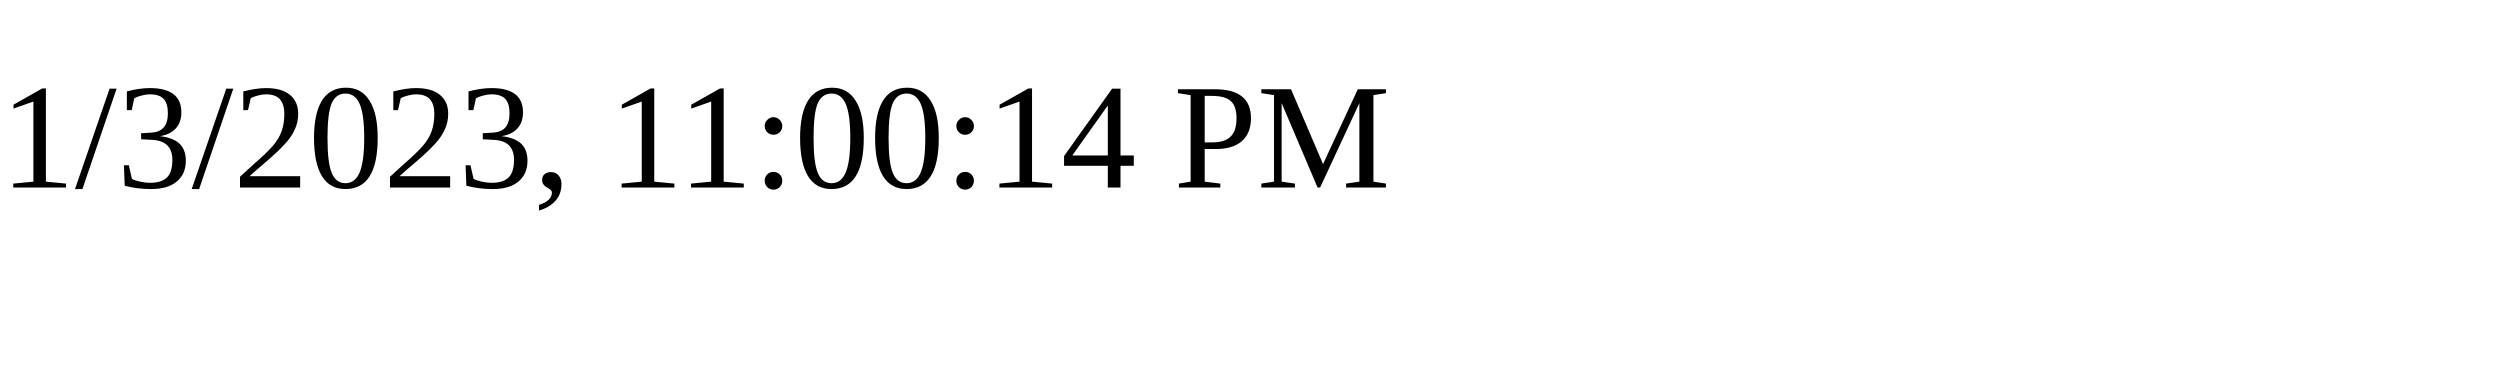
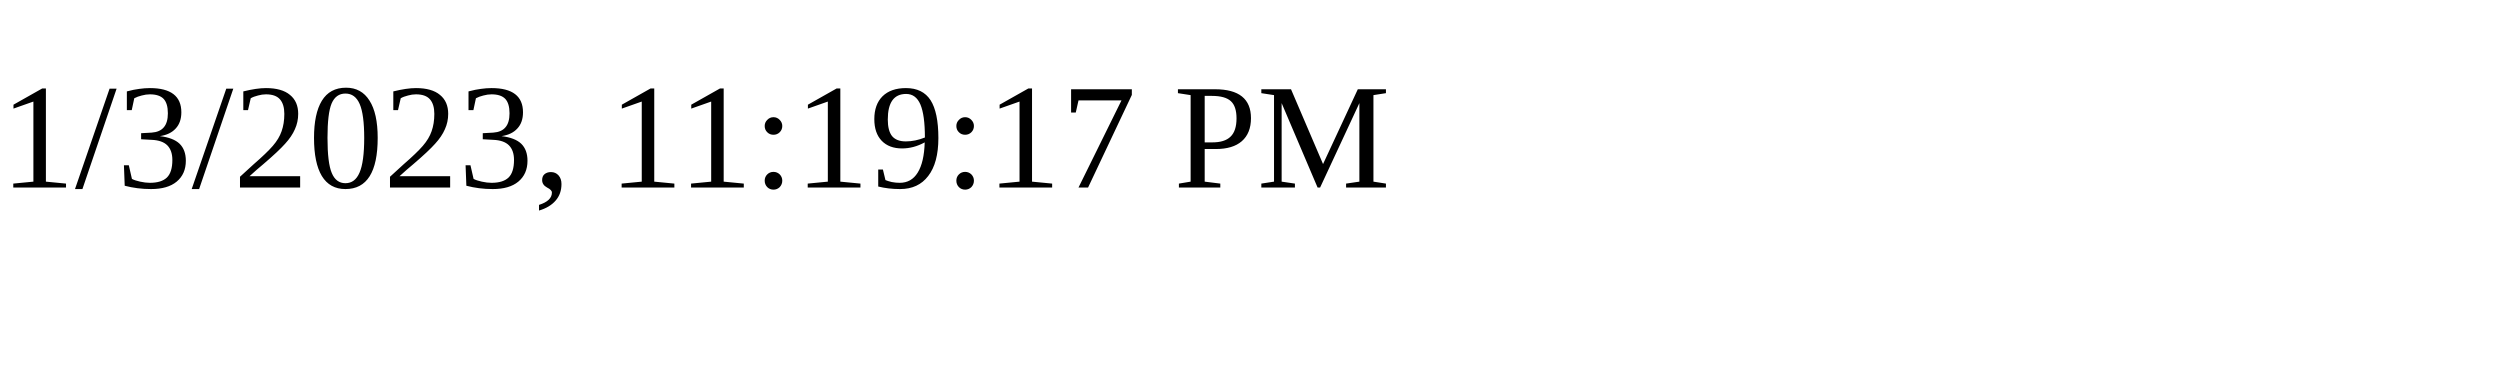
<svg xmlns="http://www.w3.org/2000/svg" height="30" width="200">
-   <text x="0" y="15">1/3/2023, 11:00:14 PM</text>
+   <text x="0" y="15">1/3/2023, 11:19:17 PM</text>
</svg>
